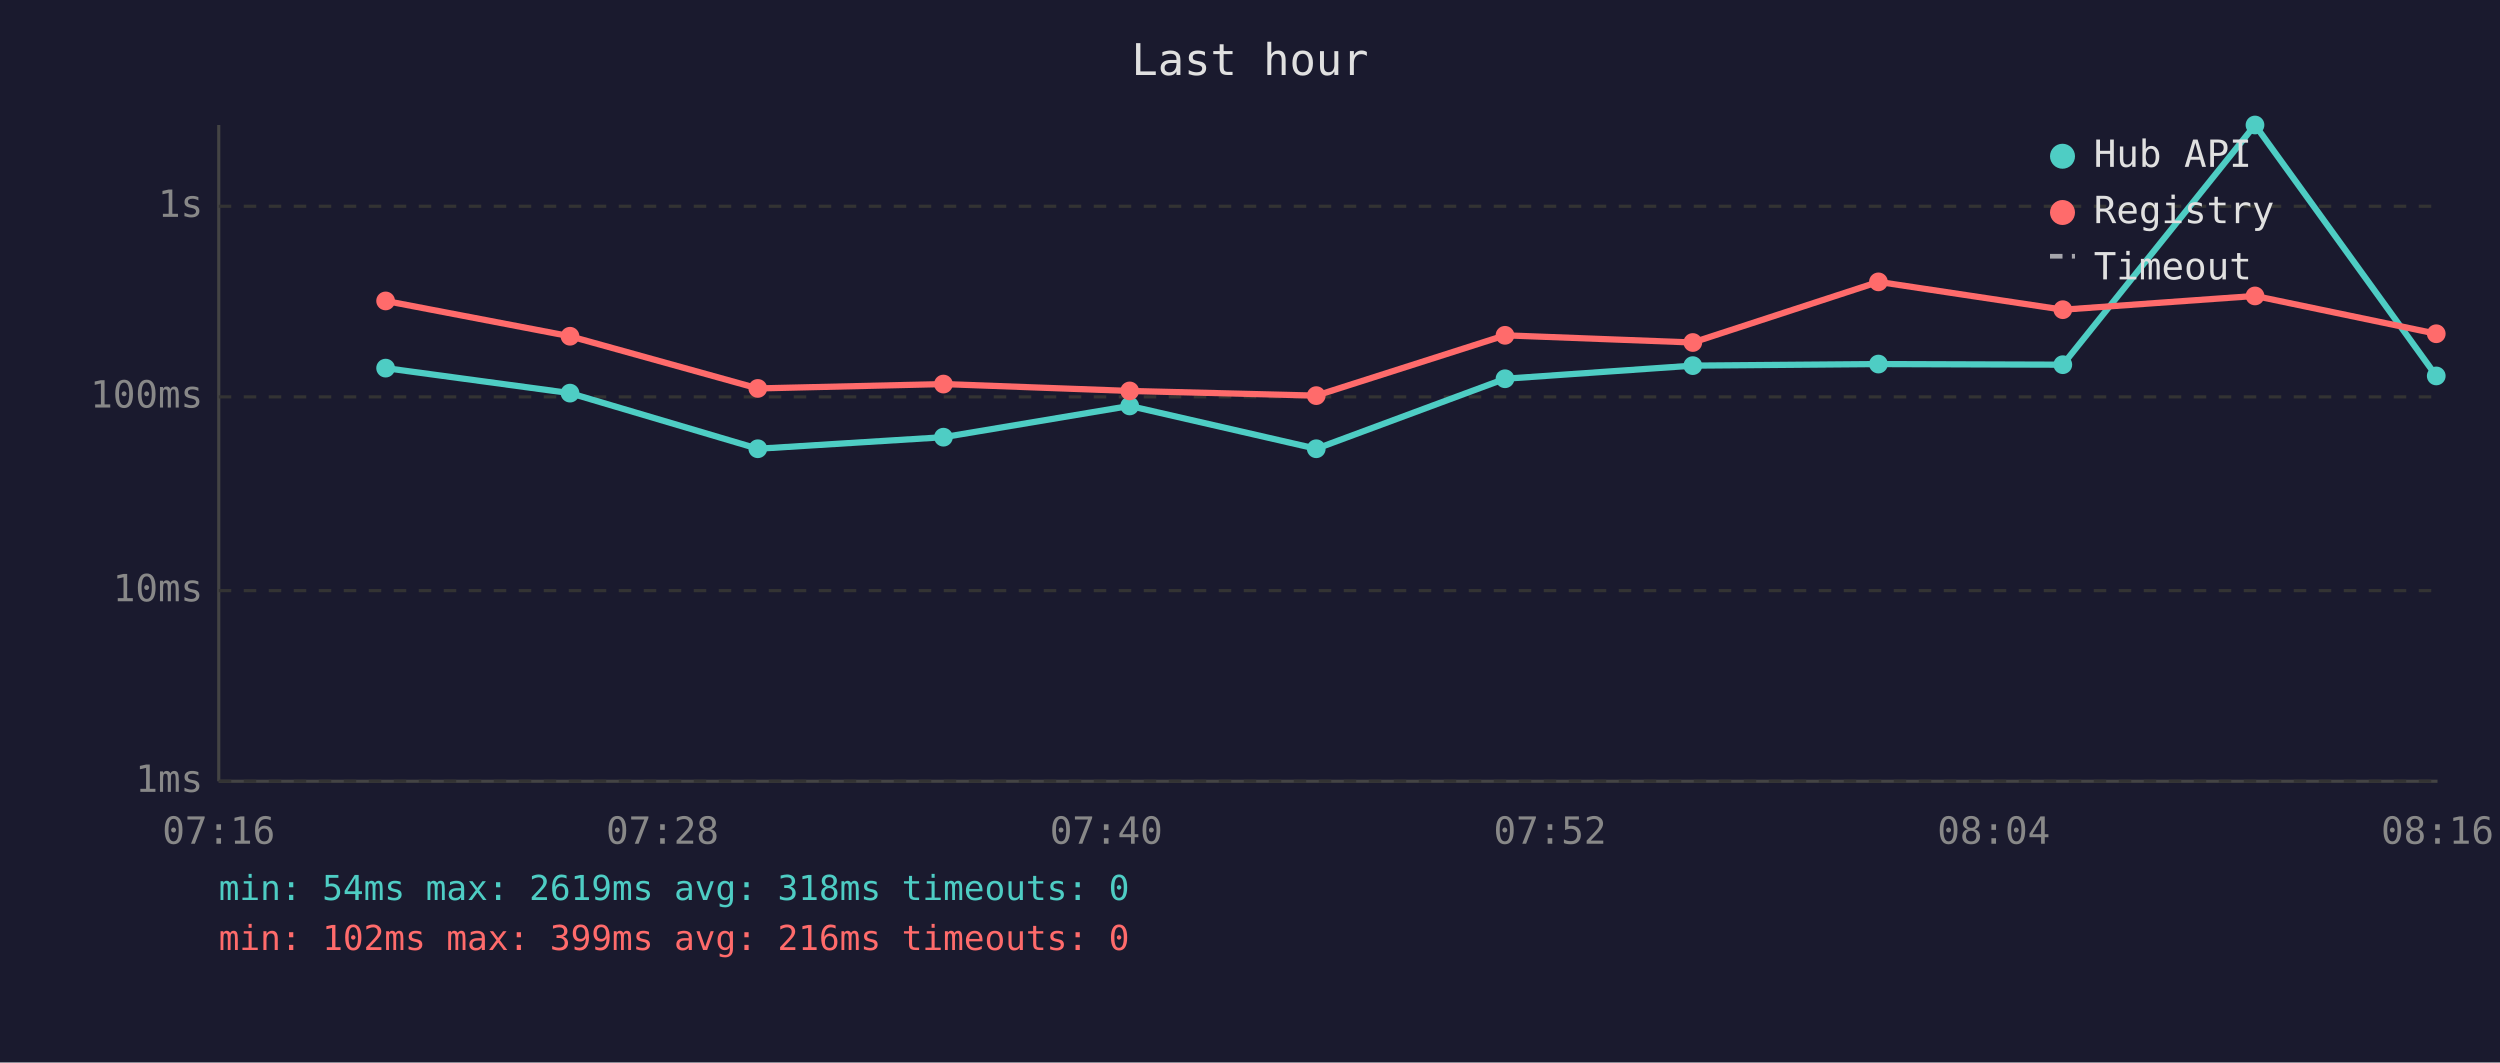
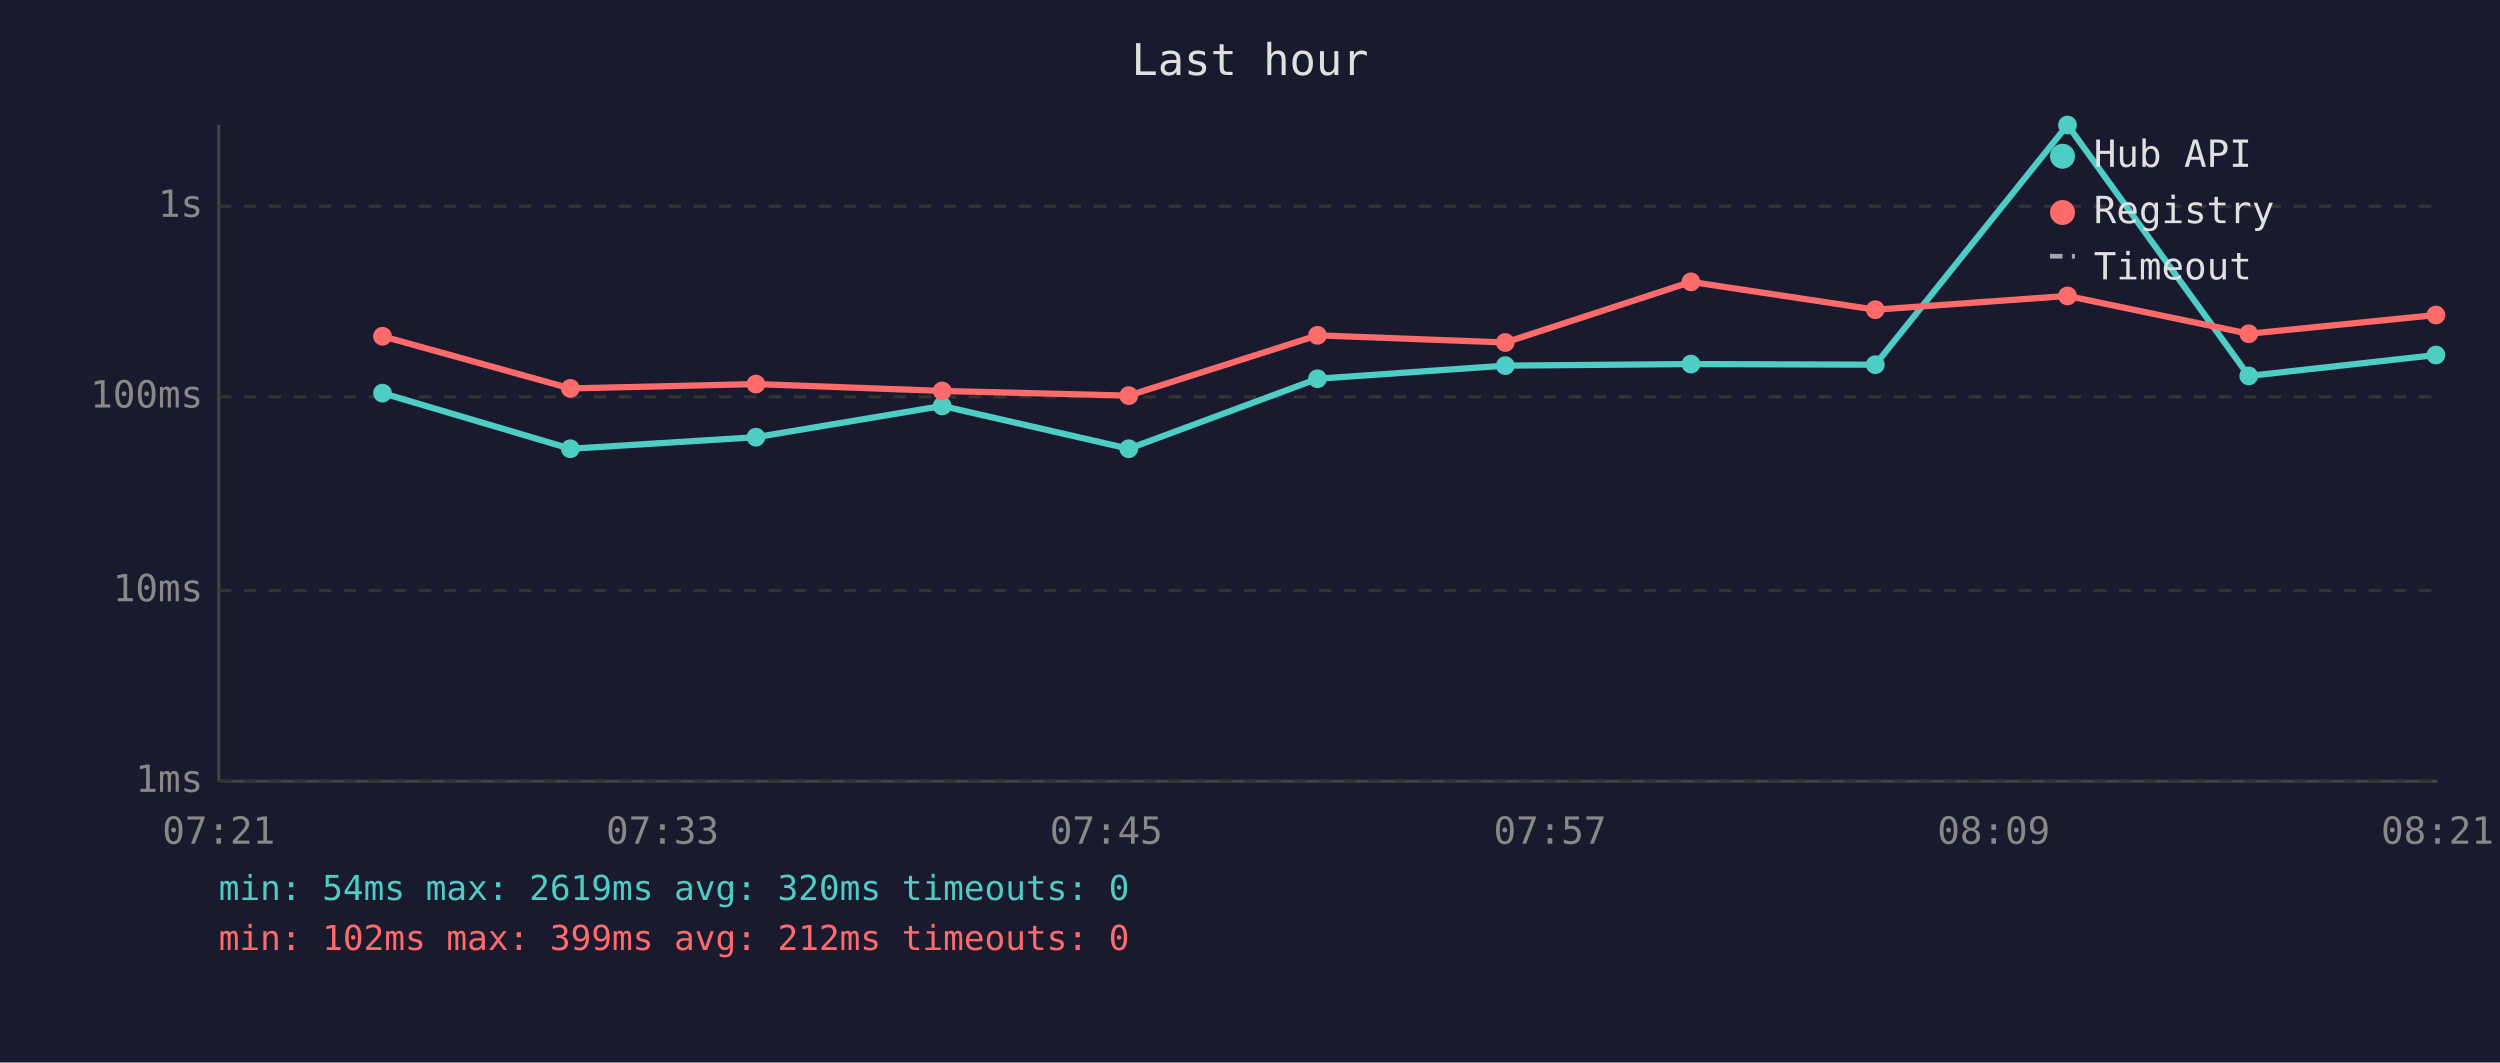
<svg xmlns="http://www.w3.org/2000/svg" viewBox="0 0 800 340" font-family="monospace" font-size="12">
  <rect width="800" height="340" fill="#1a1a2e" />
  <text x="400" y="24" fill="#e0e0e0" font-size="14" text-anchor="middle">Last hour</text>
  <line x1="70" y1="40" x2="70" y2="250" stroke="#444" stroke-width="1" />
  <line x1="70" y1="250" x2="780" y2="250" stroke="#444" stroke-width="1" />
  <line x1="70" y1="250" x2="780" y2="250" stroke="#333" stroke-width="1" stroke-dasharray="4" />
  <text x="65" y="250" fill="#888" text-anchor="end" dominant-baseline="middle">1ms</text>
  <line x1="70" y1="189" x2="780" y2="189" stroke="#333" stroke-width="1" stroke-dasharray="4" />
  <text x="65" y="189" fill="#888" text-anchor="end" dominant-baseline="middle">10ms</text>
  <line x1="70" y1="127" x2="780" y2="127" stroke="#333" stroke-width="1" stroke-dasharray="4" />
  <text x="65" y="127" fill="#888" text-anchor="end" dominant-baseline="middle">100ms</text>
  <line x1="70" y1="66" x2="780" y2="66" stroke="#333" stroke-width="1" stroke-dasharray="4" />
  <text x="65" y="66" fill="#888" text-anchor="end" dominant-baseline="middle">1s</text>
-   <text x="70" y="270" fill="#888" text-anchor="middle">07:16</text>
-   <text x="212" y="270" fill="#888" text-anchor="middle">07:28</text>
-   <text x="354" y="270" fill="#888" text-anchor="middle">07:40</text>
-   <text x="496" y="270" fill="#888" text-anchor="middle">07:52</text>
-   <text x="638" y="270" fill="#888" text-anchor="middle">08:04</text>
-   <text x="780" y="270" fill="#888" text-anchor="middle">08:16</text>
-   <polyline points="123.4,117.8 182.4,125.8 242.5,143.6 301.9,139.9 361.5,129.9 421.2,143.6 481.6,121.2 541.7,117.0 601.1,116.5 660.1,116.7 721.6,40.0 779.6,120.3" fill="none" stroke="#4ecdc4" stroke-width="2" opacity="1" />
-   <circle cx="123.4" cy="117.8" r="3" fill="#4ecdc4" />
-   <circle cx="182.4" cy="125.8" r="3" fill="#4ecdc4" />
-   <circle cx="242.5" cy="143.6" r="3" fill="#4ecdc4" />
-   <circle cx="301.9" cy="139.9" r="3" fill="#4ecdc4" />
-   <circle cx="361.5" cy="129.9" r="3" fill="#4ecdc4" />
-   <circle cx="421.2" cy="143.6" r="3" fill="#4ecdc4" />
-   <circle cx="481.6" cy="121.2" r="3" fill="#4ecdc4" />
-   <circle cx="541.7" cy="117.0" r="3" fill="#4ecdc4" />
-   <circle cx="601.1" cy="116.5" r="3" fill="#4ecdc4" />
-   <circle cx="660.1" cy="116.7" r="3" fill="#4ecdc4" />
-   <circle cx="721.6" cy="40.0" r="3" fill="#4ecdc4" />
-   <circle cx="779.6" cy="120.3" r="3" fill="#4ecdc4" />
-   <polyline points="123.4,96.3 182.4,107.6 242.5,124.3 301.9,122.9 361.5,125.1 421.2,126.6 481.6,107.3 541.7,109.6 601.1,90.2 660.1,99.1 721.6,94.7 779.6,106.8" fill="none" stroke="#ff6b6b" stroke-width="2" opacity="1" />
-   <circle cx="123.4" cy="96.3" r="3" fill="#ff6b6b" />
-   <circle cx="182.4" cy="107.6" r="3" fill="#ff6b6b" />
-   <circle cx="242.5" cy="124.3" r="3" fill="#ff6b6b" />
-   <circle cx="301.9" cy="122.9" r="3" fill="#ff6b6b" />
-   <circle cx="361.5" cy="125.1" r="3" fill="#ff6b6b" />
-   <circle cx="421.2" cy="126.6" r="3" fill="#ff6b6b" />
-   <circle cx="481.6" cy="107.3" r="3" fill="#ff6b6b" />
-   <circle cx="541.7" cy="109.6" r="3" fill="#ff6b6b" />
-   <circle cx="601.1" cy="90.2" r="3" fill="#ff6b6b" />
-   <circle cx="660.1" cy="99.1" r="3" fill="#ff6b6b" />
-   <circle cx="721.6" cy="94.7" r="3" fill="#ff6b6b" />
-   <circle cx="779.6" cy="106.8" r="3" fill="#ff6b6b" />
+   <text x="70" y="270" fill="#888" text-anchor="middle">07:21</text>
+   <text x="212" y="270" fill="#888" text-anchor="middle">07:33</text>
+   <text x="354" y="270" fill="#888" text-anchor="middle">07:45</text>
+   <text x="496" y="270" fill="#888" text-anchor="middle">07:57</text>
+   <text x="638" y="270" fill="#888" text-anchor="middle">08:09</text>
+   <text x="780" y="270" fill="#888" text-anchor="middle">08:21</text>
+   <polyline points="122.4,125.8 182.5,143.6 241.9,139.9 301.5,129.9 361.2,143.6 421.6,121.2 481.7,117.0 541.1,116.5 600.1,116.7 661.6,40.0 719.6,120.3 779.5,113.6" fill="none" stroke="#4ecdc4" stroke-width="2" opacity="1" />
+   <circle cx="122.4" cy="125.8" r="3" fill="#4ecdc4" />
+   <circle cx="182.5" cy="143.6" r="3" fill="#4ecdc4" />
+   <circle cx="241.9" cy="139.9" r="3" fill="#4ecdc4" />
+   <circle cx="301.5" cy="129.9" r="3" fill="#4ecdc4" />
+   <circle cx="361.2" cy="143.6" r="3" fill="#4ecdc4" />
+   <circle cx="421.6" cy="121.2" r="3" fill="#4ecdc4" />
+   <circle cx="481.7" cy="117.0" r="3" fill="#4ecdc4" />
+   <circle cx="541.1" cy="116.5" r="3" fill="#4ecdc4" />
+   <circle cx="600.1" cy="116.7" r="3" fill="#4ecdc4" />
+   <circle cx="661.6" cy="40.0" r="3" fill="#4ecdc4" />
+   <circle cx="719.6" cy="120.3" r="3" fill="#4ecdc4" />
+   <circle cx="779.5" cy="113.6" r="3" fill="#4ecdc4" />
+   <polyline points="122.4,107.6 182.5,124.3 241.9,122.9 301.5,125.1 361.2,126.6 421.6,107.3 481.7,109.6 541.1,90.2 600.1,99.1 661.6,94.7 719.6,106.8 779.5,100.8" fill="none" stroke="#ff6b6b" stroke-width="2" opacity="1" />
+   <circle cx="122.4" cy="107.6" r="3" fill="#ff6b6b" />
+   <circle cx="182.5" cy="124.3" r="3" fill="#ff6b6b" />
+   <circle cx="241.9" cy="122.9" r="3" fill="#ff6b6b" />
+   <circle cx="301.5" cy="125.1" r="3" fill="#ff6b6b" />
+   <circle cx="361.2" cy="126.6" r="3" fill="#ff6b6b" />
+   <circle cx="421.6" cy="107.3" r="3" fill="#ff6b6b" />
+   <circle cx="481.7" cy="109.6" r="3" fill="#ff6b6b" />
+   <circle cx="541.1" cy="90.2" r="3" fill="#ff6b6b" />
+   <circle cx="600.1" cy="99.1" r="3" fill="#ff6b6b" />
+   <circle cx="661.6" cy="94.7" r="3" fill="#ff6b6b" />
+   <circle cx="719.6" cy="106.8" r="3" fill="#ff6b6b" />
+   <circle cx="779.5" cy="100.8" r="3" fill="#ff6b6b" />
  <circle cx="660" cy="50" r="4" fill="#4ecdc4" />
  <text x="670" y="50" fill="#e0e0e0" dominant-baseline="middle">Hub API</text>
  <circle cx="660" cy="68" r="4" fill="#ff6b6b" />
  <text x="670" y="68" fill="#e0e0e0" dominant-baseline="middle">Registry</text>
  <line x1="656" y1="82" x2="664" y2="82" stroke="#e0e0e0" stroke-width="1.5" stroke-dasharray="4,3" opacity="0.7" />
  <text x="670" y="86" fill="#e0e0e0" dominant-baseline="middle">Timeout</text>
-   <text x="70" y="288" fill="#4ecdc4" font-size="11">min: 54ms  max: 2619ms  avg: 318ms  timeouts: 0</text>
-   <text x="70" y="304" fill="#ff6b6b" font-size="11">min: 102ms  max: 399ms  avg: 216ms  timeouts: 0</text>
+   <text x="70" y="288" fill="#4ecdc4" font-size="11">min: 54ms  max: 2619ms  avg: 320ms  timeouts: 0</text>
+   <text x="70" y="304" fill="#ff6b6b" font-size="11">min: 102ms  max: 399ms  avg: 212ms  timeouts: 0</text>
</svg>
